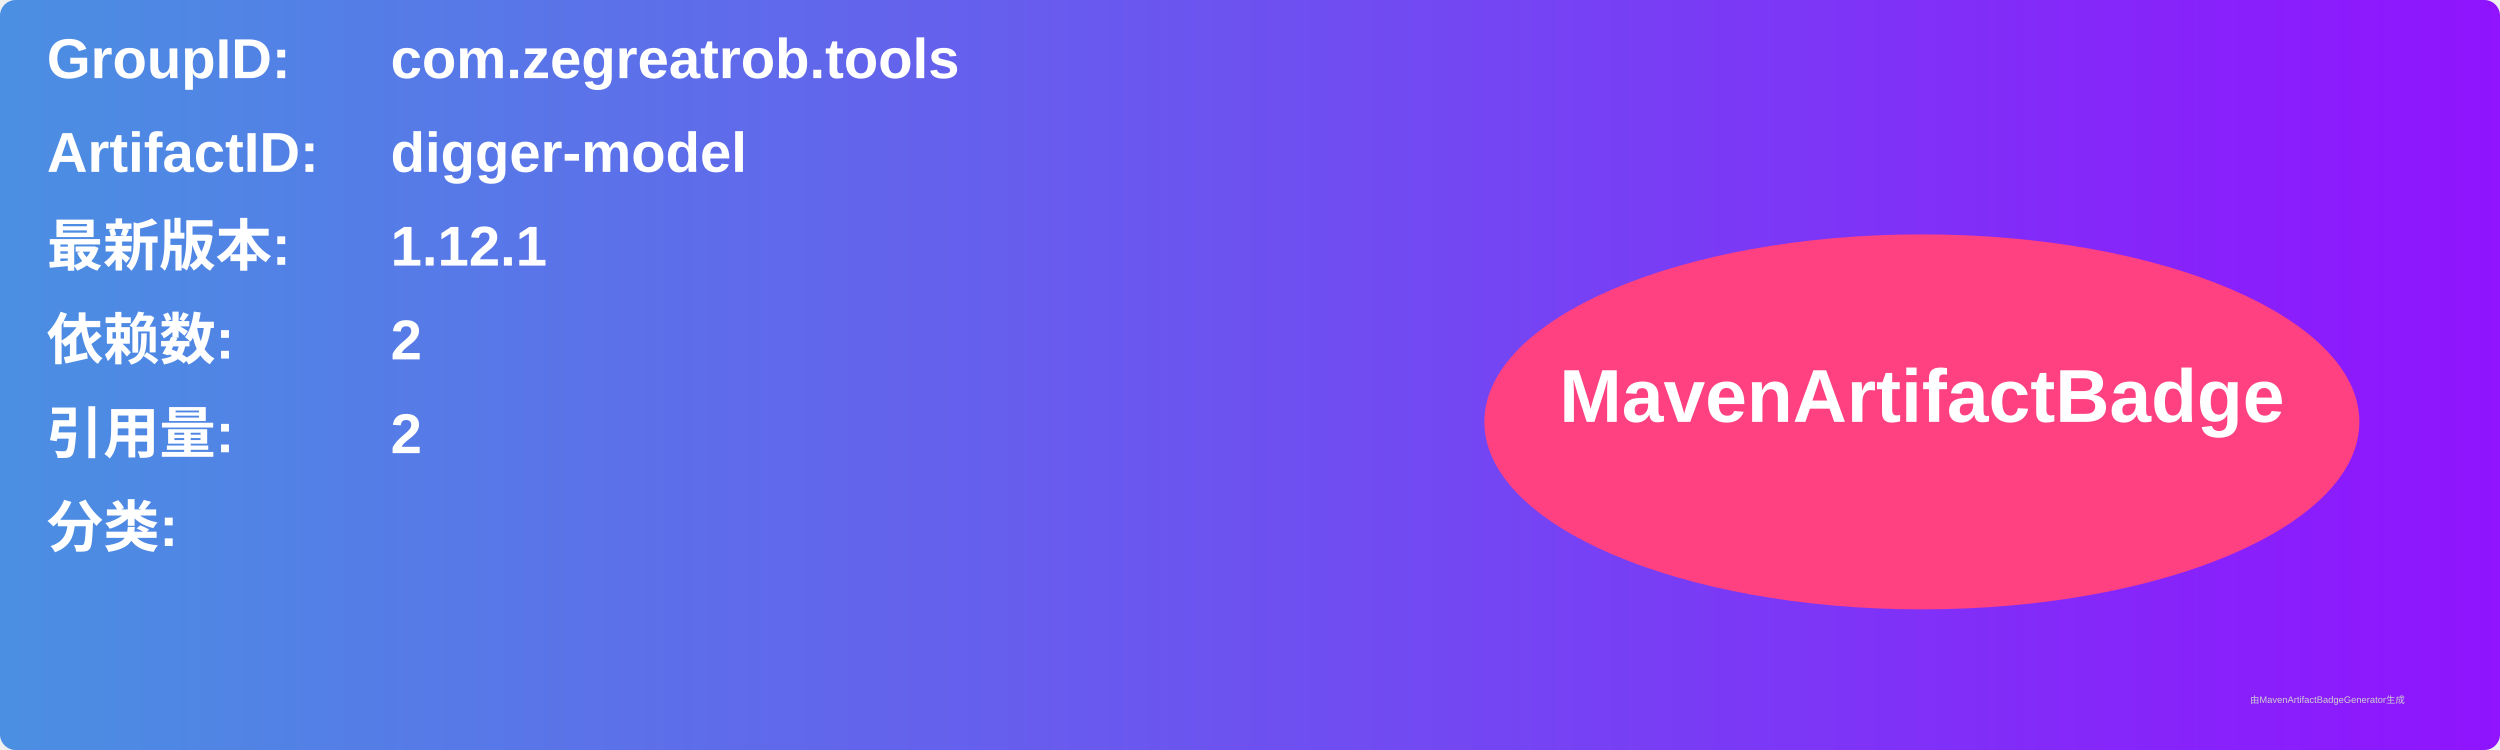
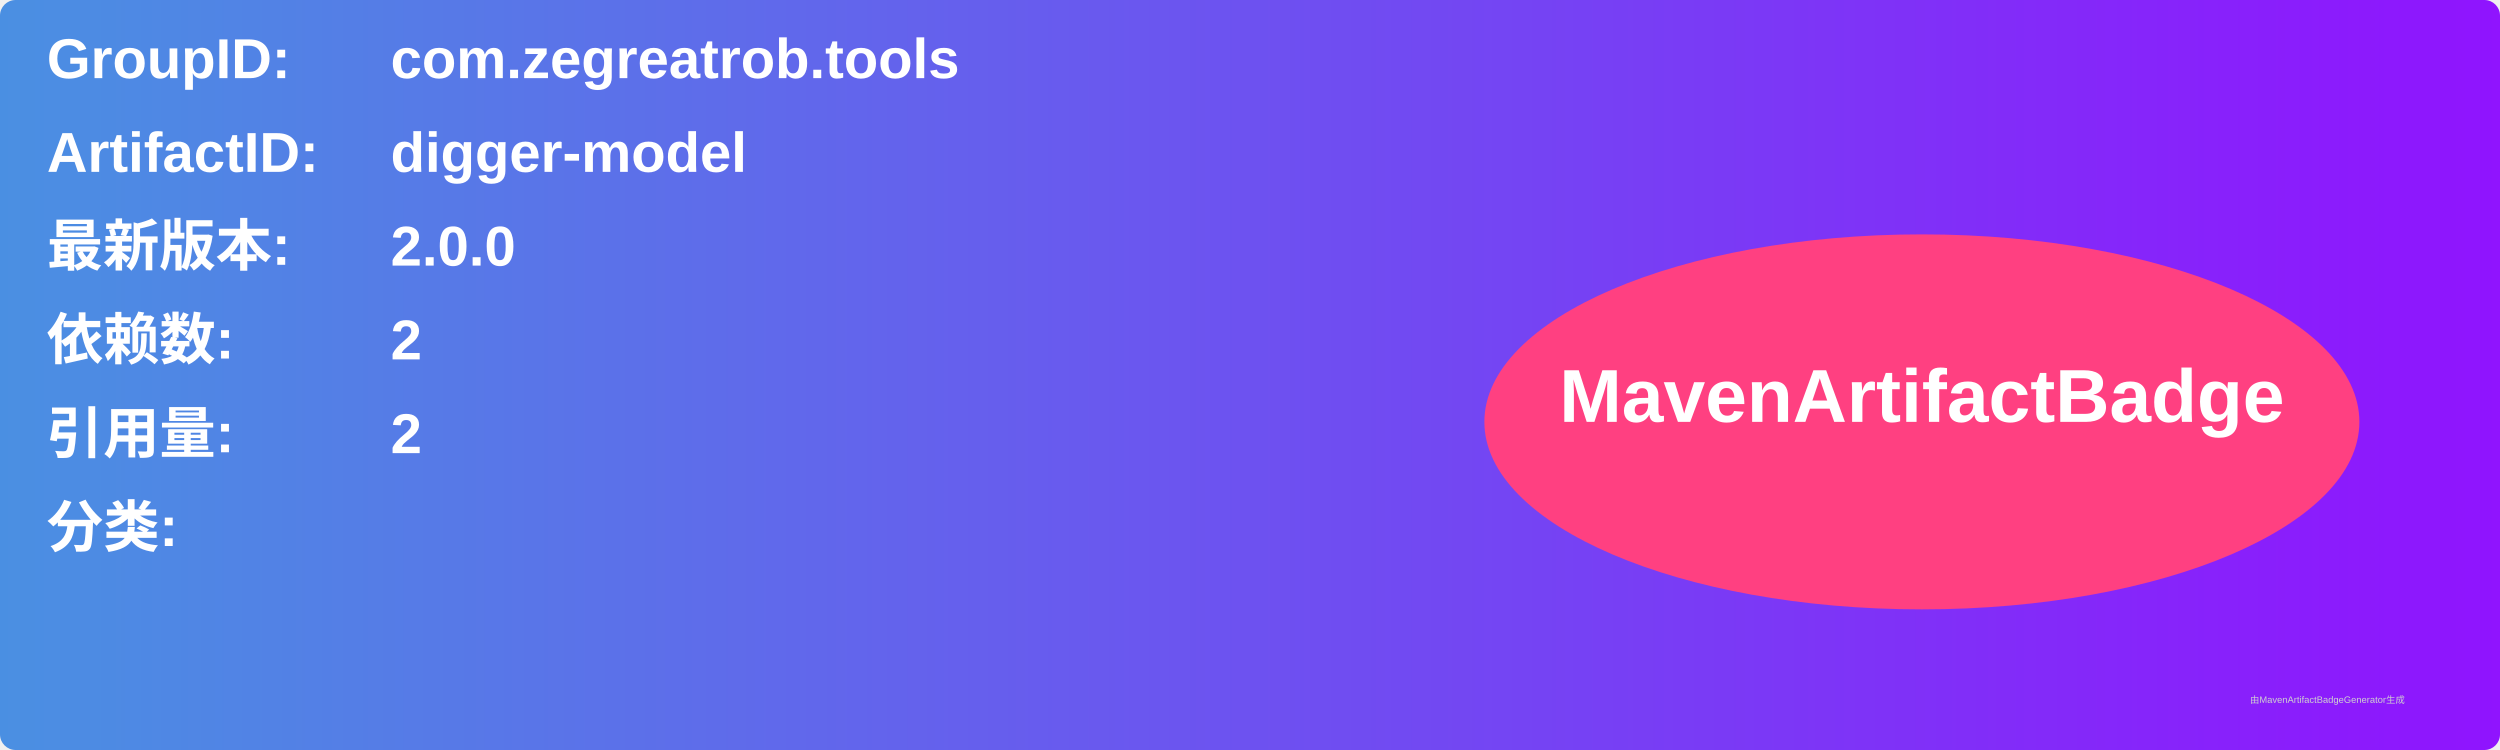
<svg xmlns="http://www.w3.org/2000/svg" width="800" height="240" viewBox="0 0 800 240">
  <linearGradient id="grad" x1="0%" y1="0%" x2="100%" y2="0%">
    <stop offset="0%" stop-color="#4a90e2" />
    <stop offset="100%" stop-color="#9013fe" />
  </linearGradient>
  <rect width="100%" height="100%" rx="5" ry="5" fill="url(#grad)" />
  <g transform="translate(15, 15)">
    <text x="0" y="10" font-family="Arial" font-size="18" fill="white" font-weight="bold" width="260">GroupID:</text>
    <text x="110" y="10" font-family="Arial" font-size="18" fill="white" font-weight="bold" width="460">com.zegreatrob.tools</text>
    <text x="0" y="40" font-family="Arial" font-size="18" fill="white" font-weight="bold" width="260">ArtifactID:</text>
    <text x="110" y="40" font-family="Arial" font-size="18" fill="white" font-weight="bold" width="460">digger-model</text>
    <text x="0" y="70" font-family="Arial" font-size="18" fill="white" font-weight="bold">最新版本:</text>
    <text x="110" y="70" font-family="Arial" font-size="18" fill="white" font-weight="bold">
-       <tspan font-weight="bold">1.12.1</tspan>
+       <tspan font-weight="bold">2.0.0</tspan>
    </text>
    <text x="0" y="100" font-family="Arial" font-size="18" fill="white" font-weight="bold">依赖数: </text>
    <text x="110" y="100" font-family="Arial" font-size="18" fill="white">
      <tspan font-weight="bold">2</tspan>
    </text>
    <text x="0" y="130" font-family="Arial" font-size="18" fill="white" font-weight="bold">引用量: </text>
    <text x="110" y="130" font-family="Arial" font-size="18" fill="white">
      <tspan font-weight="bold">2</tspan>
    </text>
    <text x="0" y="160" font-family="Arial" font-size="18" fill="white" font-weight="bold">分类:</text>
    <text x="10" y="190" font-family="Arial" font-size="10" fill="white">
      <tspan font-weight="bold" />
    </text>
    <ellipse cx="600" cy="120" rx="140" ry="60" fill="#ff4081" />
    <text x="600" y="120" text-anchor="middle" font-family="Arial" font-size="24" fill="white" font-weight="bold">MavenArtifactBadge</text>
  </g>
  <text x="720" y="225" font-family="Arial" font-size="3" fill="#d0d0d0">由MavenArtifactBadgeGenerator生成</text>
</svg>
